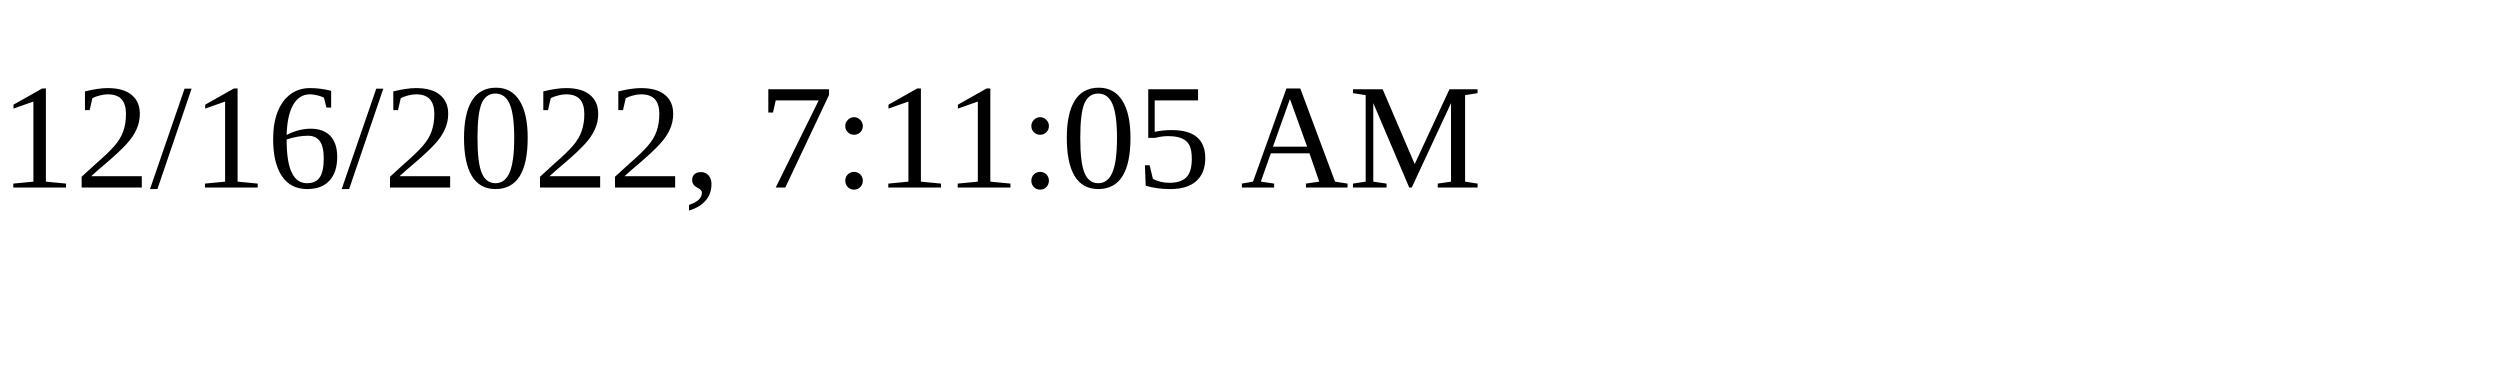
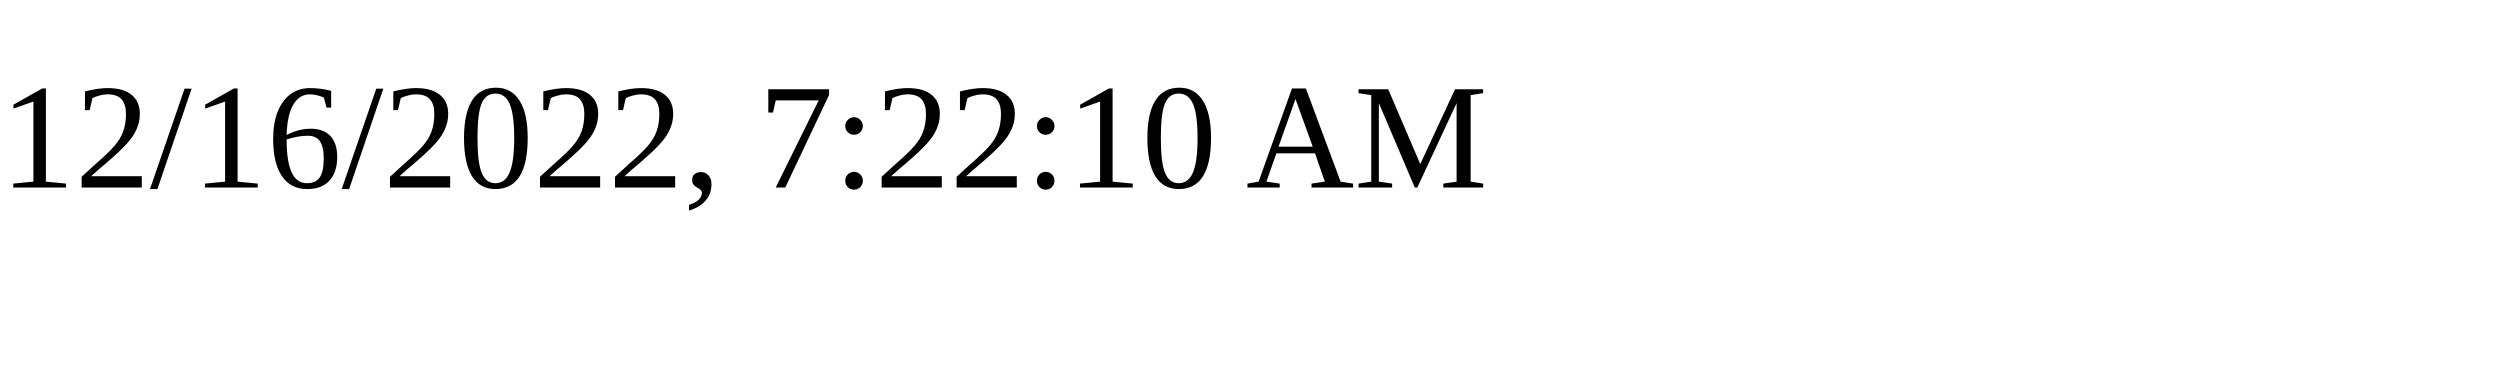
<svg xmlns="http://www.w3.org/2000/svg" height="30" width="200">
-   <text x="0" y="15">12/16/2022, 7:11:05 AM</text>
+   <text x="0" y="15">12/16/2022, 7:22:10 AM</text>
</svg>
